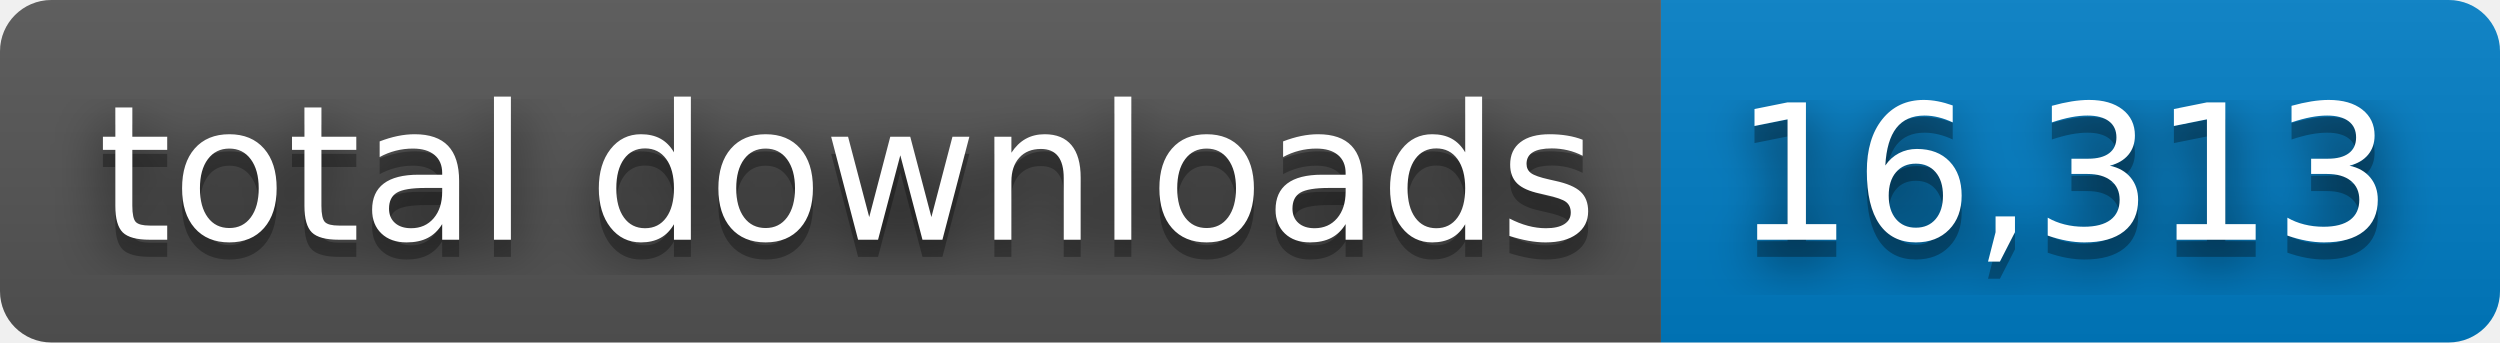
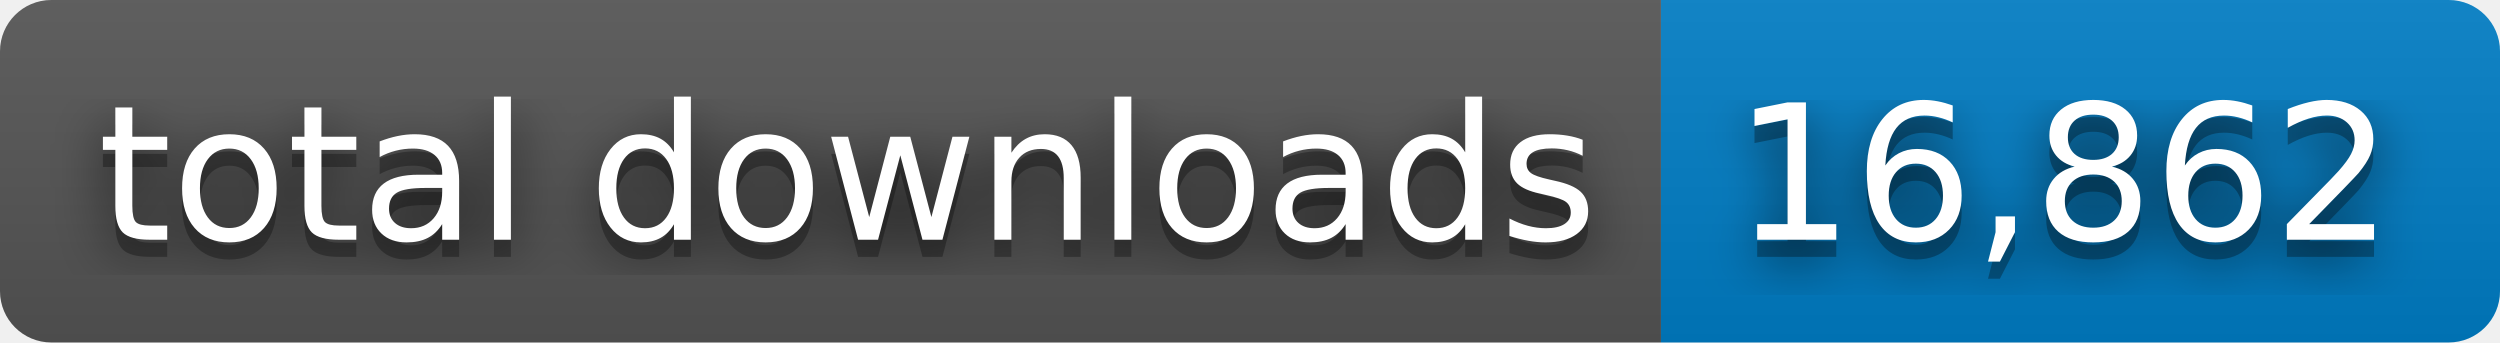
- <svg xmlns="http://www.w3.org/2000/svg" width="146" height="20" role="img" aria-label="total downloads: 16,313">
+ <svg xmlns="http://www.w3.org/2000/svg" width="146" height="20" role="img" aria-label="total downloads: 16,862">
  <filter id="blur">
    <feGaussianBlur stdDeviation="16" />
  </filter>
  <linearGradient id="s" x2="0" y2="100%">
    <stop offset="0" stop-color="#bbb" stop-opacity=".1" />
    <stop offset="1" stop-opacity=".1" />
  </linearGradient>
  <clipPath id="r">
    <rect width="146" height="20" rx="3" />
  </clipPath>
  <g clip-path="url(#r)">
    <rect width="97" height="20" fill="#555" />
    <rect x="97" width="49" height="20" fill="#007ec6" />
    <rect width="146" height="20" fill="url(#s)" />
  </g>
  <g fill="#fff" text-anchor="middle" font-family="Verdana,Geneva,DejaVu Sans,sans-serif" text-rendering="geometricPrecision" font-size="110">
    <g transform="scale(.1)">
      <g aria-hidden="true" fill="#010101">
        <text x="495" y="150" fill-opacity=".8" filter="url(#blur)" textLength="870">total downloads</text>
        <text x="495" y="150" fill-opacity=".3" textLength="870">total downloads</text>
      </g>
      <text x="495" y="140" textLength="870">total downloads</text>
    </g>
    <g transform="scale(.1)">
      <g aria-hidden="true" fill="#010101">
-         <text x="1205" y="150" fill-opacity=".8" filter="url(#blur)" textLength="390">16,313</text>
-         <text x="1205" y="150" fill-opacity=".3" textLength="390">16,313</text>
+         <text x="1205" y="150" fill-opacity=".8" filter="url(#blur)" textLength="390">16,862</text>
+         <text x="1205" y="150" fill-opacity=".3" textLength="390">16,862</text>
      </g>
-       <text x="1205" y="140" textLength="390">16,313</text>
+       <text x="1205" y="140" textLength="390">16,862</text>
    </g>
  </g>
</svg>
